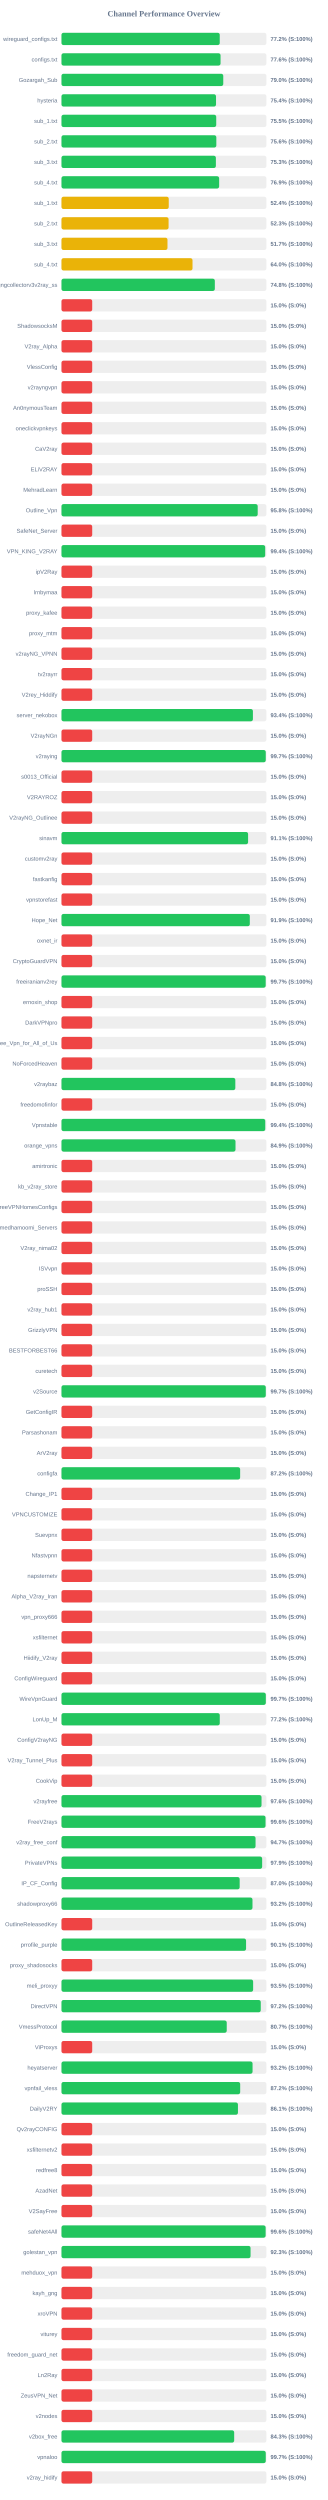
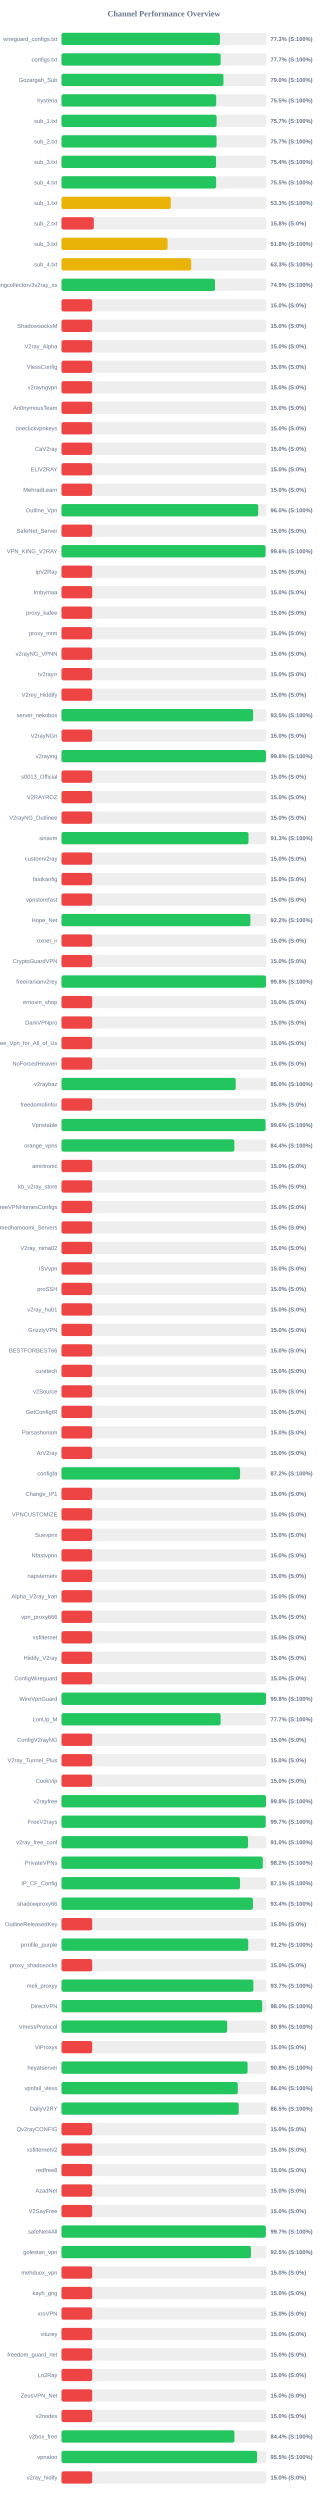
<svg xmlns="http://www.w3.org/2000/svg" width="800" height="6100" version="1.1">
  <style>
        .row { font: 14px Arial; fill: #64748b; }
        .score { font: bold 14px Arial; fill: #64748b; }
    </style>
  <text x="400" y="40" text-anchor="middle" font-size="20px" font-weight="bold" fill="#64748b">Channel Performance Overview</text>
  <rect x="150" y="80" width="500" height="30" fill="#eee" rx="5" />
-   <rect x="150" y="80" width="386.2" height="30" fill="#22c55e" rx="5" />
+   <rect x="150" y="80" width="386.6" height="30" fill="#22c55e" rx="5" />
  <text x="140" y="100" text-anchor="end" class="row">wireguard_configs.txt</text>
-   <text x="660" y="100" text-anchor="start" class="score">77.2% (S:100%)</text>
+   <text x="660" y="100" text-anchor="start" class="score">77.3% (S:100%)</text>
  <rect x="150" y="130" width="500" height="30" fill="#eee" rx="5" />
-   <rect x="150" y="130" width="388.15" height="30" fill="#22c55e" rx="5" />
+   <rect x="150" y="130" width="388.35" height="30" fill="#22c55e" rx="5" />
  <text x="140" y="150" text-anchor="end" class="row">configs.txt</text>
-   <text x="660" y="150" text-anchor="start" class="score">77.6% (S:100%)</text>
+   <text x="660" y="150" text-anchor="start" class="score">77.7% (S:100%)</text>
  <rect x="150" y="180" width="500" height="30" fill="#eee" rx="5" />
-   <rect x="150" y="180" width="394.75" height="30" fill="#22c55e" rx="5" />
+   <rect x="150" y="180" width="395.2" height="30" fill="#22c55e" rx="5" />
  <text x="140" y="200" text-anchor="end" class="row">Gozargah_Sub</text>
  <text x="660" y="200" text-anchor="start" class="score">79.0% (S:100%)</text>
  <rect x="150" y="230" width="500" height="30" fill="#eee" rx="5" />
-   <rect x="150" y="230" width="377.1" height="30" fill="#22c55e" rx="5" />
+   <rect x="150" y="230" width="377.45" height="30" fill="#22c55e" rx="5" />
  <text x="140" y="250" text-anchor="end" class="row">hysteria</text>
-   <text x="660" y="250" text-anchor="start" class="score">75.4% (S:100%)</text>
+   <text x="660" y="250" text-anchor="start" class="score">75.5% (S:100%)</text>
  <rect x="150" y="280" width="500" height="30" fill="#eee" rx="5" />
-   <rect x="150" y="280" width="377.6" height="30" fill="#22c55e" rx="5" />
+   <rect x="150" y="280" width="378.5" height="30" fill="#22c55e" rx="5" />
  <text x="140" y="300" text-anchor="end" class="row">sub_1.txt</text>
-   <text x="660" y="300" text-anchor="start" class="score">75.5% (S:100%)</text>
+   <text x="660" y="300" text-anchor="start" class="score">75.7% (S:100%)</text>
  <rect x="150" y="330" width="500" height="30" fill="#eee" rx="5" />
-   <rect x="150" y="330" width="377.85" height="30" fill="#22c55e" rx="5" />
+   <rect x="150" y="330" width="378.45" height="30" fill="#22c55e" rx="5" />
  <text x="140" y="350" text-anchor="end" class="row">sub_2.txt</text>
-   <text x="660" y="350" text-anchor="start" class="score">75.6% (S:100%)</text>
+   <text x="660" y="350" text-anchor="start" class="score">75.7% (S:100%)</text>
  <rect x="150" y="380" width="500" height="30" fill="#eee" rx="5" />
-   <rect x="150" y="380" width="376.75" height="30" fill="#22c55e" rx="5" />
+   <rect x="150" y="380" width="377.15" height="30" fill="#22c55e" rx="5" />
  <text x="140" y="400" text-anchor="end" class="row">sub_3.txt</text>
-   <text x="660" y="400" text-anchor="start" class="score">75.3% (S:100%)</text>
+   <text x="660" y="400" text-anchor="start" class="score">75.4% (S:100%)</text>
  <rect x="150" y="430" width="500" height="30" fill="#eee" rx="5" />
-   <rect x="150" y="430" width="384.7" height="30" fill="#22c55e" rx="5" />
+   <rect x="150" y="430" width="377.35" height="30" fill="#22c55e" rx="5" />
  <text x="140" y="450" text-anchor="end" class="row">sub_4.txt</text>
-   <text x="660" y="450" text-anchor="start" class="score">76.9% (S:100%)</text>
+   <text x="660" y="450" text-anchor="start" class="score">75.5% (S:100%)</text>
  <rect x="150" y="480" width="500" height="30" fill="#eee" rx="5" />
-   <rect x="150" y="480" width="261.75" height="30" fill="#eab308" rx="5" />
+   <rect x="150" y="480" width="266.65" height="30" fill="#eab308" rx="5" />
  <text x="140" y="500" text-anchor="end" class="row">sub_1.txt</text>
-   <text x="660" y="500" text-anchor="start" class="score">52.4% (S:100%)</text>
+   <text x="660" y="500" text-anchor="start" class="score">53.3% (S:100%)</text>
  <rect x="150" y="530" width="500" height="30" fill="#eee" rx="5" />
-   <rect x="150" y="530" width="261.35" height="30" fill="#eab308" rx="5" />
+   <rect x="150" y="530" width="78.9" height="30" fill="#ef4444" rx="5" />
  <text x="140" y="550" text-anchor="end" class="row">sub_2.txt</text>
-   <text x="660" y="550" text-anchor="start" class="score">52.3% (S:100%)</text>
+   <text x="660" y="550" text-anchor="start" class="score">15.8% (S:0%)</text>
  <rect x="150" y="580" width="500" height="30" fill="#eee" rx="5" />
-   <rect x="150" y="580" width="258.65" height="30" fill="#eab308" rx="5" />
+   <rect x="150" y="580" width="258.9" height="30" fill="#eab308" rx="5" />
  <text x="140" y="600" text-anchor="end" class="row">sub_3.txt</text>
-   <text x="660" y="600" text-anchor="start" class="score">51.7% (S:100%)</text>
+   <text x="660" y="600" text-anchor="start" class="score">51.8% (S:100%)</text>
  <rect x="150" y="630" width="500" height="30" fill="#eee" rx="5" />
-   <rect x="150" y="630" width="319.75" height="30" fill="#eab308" rx="5" />
+   <rect x="150" y="630" width="316.5" height="30" fill="#eab308" rx="5" />
  <text x="140" y="650" text-anchor="end" class="row">sub_4.txt</text>
-   <text x="660" y="650" text-anchor="start" class="score">64.0% (S:100%)</text>
+   <text x="660" y="650" text-anchor="start" class="score">63.3% (S:100%)</text>
  <rect x="150" y="680" width="500" height="30" fill="#eee" rx="5" />
-   <rect x="150" y="680" width="374.2" height="30" fill="#22c55e" rx="5" />
+   <rect x="150" y="680" width="374.6" height="30" fill="#22c55e" rx="5" />
  <text x="140" y="700" text-anchor="end" class="row">kayhgngcollectorv3v2ray_ss</text>
-   <text x="660" y="700" text-anchor="start" class="score">74.8% (S:100%)</text>
+   <text x="660" y="700" text-anchor="start" class="score">74.9% (S:100%)</text>
  <rect x="150" y="730" width="500" height="30" fill="#eee" rx="5" />
  <rect x="150" y="730" width="75.0" height="30" fill="#ef4444" rx="5" />
  <text x="140" y="750" text-anchor="end" class="row" />
  <text x="660" y="750" text-anchor="start" class="score">15.0% (S:0%)</text>
  <rect x="150" y="780" width="500" height="30" fill="#eee" rx="5" />
  <rect x="150" y="780" width="75.0" height="30" fill="#ef4444" rx="5" />
  <text x="140" y="800" text-anchor="end" class="row">ShadowsocksM</text>
  <text x="660" y="800" text-anchor="start" class="score">15.0% (S:0%)</text>
  <rect x="150" y="830" width="500" height="30" fill="#eee" rx="5" />
  <rect x="150" y="830" width="75.0" height="30" fill="#ef4444" rx="5" />
  <text x="140" y="850" text-anchor="end" class="row">V2ray_Alpha</text>
  <text x="660" y="850" text-anchor="start" class="score">15.0% (S:0%)</text>
  <rect x="150" y="880" width="500" height="30" fill="#eee" rx="5" />
  <rect x="150" y="880" width="75.0" height="30" fill="#ef4444" rx="5" />
  <text x="140" y="900" text-anchor="end" class="row">VlessConfig</text>
  <text x="660" y="900" text-anchor="start" class="score">15.0% (S:0%)</text>
  <rect x="150" y="930" width="500" height="30" fill="#eee" rx="5" />
  <rect x="150" y="930" width="75.0" height="30" fill="#ef4444" rx="5" />
  <text x="140" y="950" text-anchor="end" class="row">v2rayngvpn</text>
  <text x="660" y="950" text-anchor="start" class="score">15.0% (S:0%)</text>
  <rect x="150" y="980" width="500" height="30" fill="#eee" rx="5" />
  <rect x="150" y="980" width="75.0" height="30" fill="#ef4444" rx="5" />
  <text x="140" y="1000" text-anchor="end" class="row">An0nymousTeam</text>
  <text x="660" y="1000" text-anchor="start" class="score">15.0% (S:0%)</text>
  <rect x="150" y="1030" width="500" height="30" fill="#eee" rx="5" />
  <rect x="150" y="1030" width="75.0" height="30" fill="#ef4444" rx="5" />
  <text x="140" y="1050" text-anchor="end" class="row">oneclickvpnkeys</text>
  <text x="660" y="1050" text-anchor="start" class="score">15.0% (S:0%)</text>
  <rect x="150" y="1080" width="500" height="30" fill="#eee" rx="5" />
  <rect x="150" y="1080" width="75.0" height="30" fill="#ef4444" rx="5" />
  <text x="140" y="1100" text-anchor="end" class="row">CaV2ray</text>
  <text x="660" y="1100" text-anchor="start" class="score">15.0% (S:0%)</text>
  <rect x="150" y="1130" width="500" height="30" fill="#eee" rx="5" />
  <rect x="150" y="1130" width="75.0" height="30" fill="#ef4444" rx="5" />
  <text x="140" y="1150" text-anchor="end" class="row">ELiV2RAY</text>
  <text x="660" y="1150" text-anchor="start" class="score">15.0% (S:0%)</text>
  <rect x="150" y="1180" width="500" height="30" fill="#eee" rx="5" />
  <rect x="150" y="1180" width="75.0" height="30" fill="#ef4444" rx="5" />
  <text x="140" y="1200" text-anchor="end" class="row">MehradLearn</text>
  <text x="660" y="1200" text-anchor="start" class="score">15.0% (S:0%)</text>
  <rect x="150" y="1230" width="500" height="30" fill="#eee" rx="5" />
-   <rect x="150" y="1230" width="478.8" height="30" fill="#22c55e" rx="5" />
+   <rect x="150" y="1230" width="480.0" height="30" fill="#22c55e" rx="5" />
  <text x="140" y="1250" text-anchor="end" class="row">Outline_Vpn</text>
-   <text x="660" y="1250" text-anchor="start" class="score">95.8% (S:100%)</text>
+   <text x="660" y="1250" text-anchor="start" class="score">96.0% (S:100%)</text>
  <rect x="150" y="1280" width="500" height="30" fill="#eee" rx="5" />
  <rect x="150" y="1280" width="75.0" height="30" fill="#ef4444" rx="5" />
  <text x="140" y="1300" text-anchor="end" class="row">SafeNet_Server</text>
  <text x="660" y="1300" text-anchor="start" class="score">15.0% (S:0%)</text>
  <rect x="150" y="1330" width="500" height="30" fill="#eee" rx="5" />
-   <rect x="150" y="1330" width="497.05" height="30" fill="#22c55e" rx="5" />
+   <rect x="150" y="1330" width="497.95" height="30" fill="#22c55e" rx="5" />
  <text x="140" y="1350" text-anchor="end" class="row">VPN_KING_V2RAY</text>
-   <text x="660" y="1350" text-anchor="start" class="score">99.4% (S:100%)</text>
+   <text x="660" y="1350" text-anchor="start" class="score">99.6% (S:100%)</text>
  <rect x="150" y="1380" width="500" height="30" fill="#eee" rx="5" />
  <rect x="150" y="1380" width="75.0" height="30" fill="#ef4444" rx="5" />
  <text x="140" y="1400" text-anchor="end" class="row">ipV2Ray</text>
  <text x="660" y="1400" text-anchor="start" class="score">15.0% (S:0%)</text>
  <rect x="150" y="1430" width="500" height="30" fill="#eee" rx="5" />
  <rect x="150" y="1430" width="75.0" height="30" fill="#ef4444" rx="5" />
  <text x="140" y="1450" text-anchor="end" class="row">lrnbymaa</text>
  <text x="660" y="1450" text-anchor="start" class="score">15.0% (S:0%)</text>
  <rect x="150" y="1480" width="500" height="30" fill="#eee" rx="5" />
  <rect x="150" y="1480" width="75.0" height="30" fill="#ef4444" rx="5" />
  <text x="140" y="1500" text-anchor="end" class="row">proxy_kafee</text>
  <text x="660" y="1500" text-anchor="start" class="score">15.0% (S:0%)</text>
  <rect x="150" y="1530" width="500" height="30" fill="#eee" rx="5" />
  <rect x="150" y="1530" width="75.0" height="30" fill="#ef4444" rx="5" />
  <text x="140" y="1550" text-anchor="end" class="row">proxy_mtm</text>
  <text x="660" y="1550" text-anchor="start" class="score">15.0% (S:0%)</text>
  <rect x="150" y="1580" width="500" height="30" fill="#eee" rx="5" />
  <rect x="150" y="1580" width="75.0" height="30" fill="#ef4444" rx="5" />
  <text x="140" y="1600" text-anchor="end" class="row">v2rayNG_VPNN</text>
  <text x="660" y="1600" text-anchor="start" class="score">15.0% (S:0%)</text>
  <rect x="150" y="1630" width="500" height="30" fill="#eee" rx="5" />
  <rect x="150" y="1630" width="75.0" height="30" fill="#ef4444" rx="5" />
  <text x="140" y="1650" text-anchor="end" class="row">tv2rayrr</text>
  <text x="660" y="1650" text-anchor="start" class="score">15.0% (S:0%)</text>
  <rect x="150" y="1680" width="500" height="30" fill="#eee" rx="5" />
  <rect x="150" y="1680" width="75.0" height="30" fill="#ef4444" rx="5" />
  <text x="140" y="1700" text-anchor="end" class="row">V2rey_Hiddify</text>
  <text x="660" y="1700" text-anchor="start" class="score">15.0% (S:0%)</text>
  <rect x="150" y="1730" width="500" height="30" fill="#eee" rx="5" />
-   <rect x="150" y="1730" width="467.1" height="30" fill="#22c55e" rx="5" />
+   <rect x="150" y="1730" width="467.65" height="30" fill="#22c55e" rx="5" />
  <text x="140" y="1750" text-anchor="end" class="row">server_nekobox</text>
-   <text x="660" y="1750" text-anchor="start" class="score">93.4% (S:100%)</text>
+   <text x="660" y="1750" text-anchor="start" class="score">93.5% (S:100%)</text>
  <rect x="150" y="1780" width="500" height="30" fill="#eee" rx="5" />
  <rect x="150" y="1780" width="75.0" height="30" fill="#ef4444" rx="5" />
  <text x="140" y="1800" text-anchor="end" class="row">V2rayNGn</text>
  <text x="660" y="1800" text-anchor="start" class="score">15.0% (S:0%)</text>
  <rect x="150" y="1830" width="500" height="30" fill="#eee" rx="5" />
-   <rect x="150" y="1830" width="498.45" height="30" fill="#22c55e" rx="5" />
+   <rect x="150" y="1830" width="499.0" height="30" fill="#22c55e" rx="5" />
  <text x="140" y="1850" text-anchor="end" class="row">v2raying</text>
-   <text x="660" y="1850" text-anchor="start" class="score">99.7% (S:100%)</text>
+   <text x="660" y="1850" text-anchor="start" class="score">99.8% (S:100%)</text>
  <rect x="150" y="1880" width="500" height="30" fill="#eee" rx="5" />
  <rect x="150" y="1880" width="75.0" height="30" fill="#ef4444" rx="5" />
  <text x="140" y="1900" text-anchor="end" class="row">s0013_Official</text>
  <text x="660" y="1900" text-anchor="start" class="score">15.0% (S:0%)</text>
  <rect x="150" y="1930" width="500" height="30" fill="#eee" rx="5" />
  <rect x="150" y="1930" width="75.0" height="30" fill="#ef4444" rx="5" />
  <text x="140" y="1950" text-anchor="end" class="row">V2RAYROZ</text>
  <text x="660" y="1950" text-anchor="start" class="score">15.0% (S:0%)</text>
  <rect x="150" y="1980" width="500" height="30" fill="#eee" rx="5" />
  <rect x="150" y="1980" width="75.0" height="30" fill="#ef4444" rx="5" />
  <text x="140" y="2000" text-anchor="end" class="row">V2rayNG_Outlinee</text>
  <text x="660" y="2000" text-anchor="start" class="score">15.0% (S:0%)</text>
  <rect x="150" y="2030" width="500" height="30" fill="#eee" rx="5" />
-   <rect x="150" y="2030" width="455.35" height="30" fill="#22c55e" rx="5" />
+   <rect x="150" y="2030" width="456.35" height="30" fill="#22c55e" rx="5" />
  <text x="140" y="2050" text-anchor="end" class="row">sinavm</text>
-   <text x="660" y="2050" text-anchor="start" class="score">91.1% (S:100%)</text>
+   <text x="660" y="2050" text-anchor="start" class="score">91.3% (S:100%)</text>
  <rect x="150" y="2080" width="500" height="30" fill="#eee" rx="5" />
  <rect x="150" y="2080" width="75.0" height="30" fill="#ef4444" rx="5" />
  <text x="140" y="2100" text-anchor="end" class="row">customv2ray</text>
  <text x="660" y="2100" text-anchor="start" class="score">15.0% (S:0%)</text>
  <rect x="150" y="2130" width="500" height="30" fill="#eee" rx="5" />
  <rect x="150" y="2130" width="75.0" height="30" fill="#ef4444" rx="5" />
  <text x="140" y="2150" text-anchor="end" class="row">fastkanfig</text>
  <text x="660" y="2150" text-anchor="start" class="score">15.0% (S:0%)</text>
  <rect x="150" y="2180" width="500" height="30" fill="#eee" rx="5" />
  <rect x="150" y="2180" width="75.0" height="30" fill="#ef4444" rx="5" />
  <text x="140" y="2200" text-anchor="end" class="row">vpnstorefast</text>
  <text x="660" y="2200" text-anchor="start" class="score">15.0% (S:0%)</text>
  <rect x="150" y="2230" width="500" height="30" fill="#eee" rx="5" />
-   <rect x="150" y="2230" width="459.55" height="30" fill="#22c55e" rx="5" />
+   <rect x="150" y="2230" width="461.1" height="30" fill="#22c55e" rx="5" />
  <text x="140" y="2250" text-anchor="end" class="row">Hope_Net</text>
-   <text x="660" y="2250" text-anchor="start" class="score">91.9% (S:100%)</text>
+   <text x="660" y="2250" text-anchor="start" class="score">92.2% (S:100%)</text>
  <rect x="150" y="2280" width="500" height="30" fill="#eee" rx="5" />
  <rect x="150" y="2280" width="75.0" height="30" fill="#ef4444" rx="5" />
  <text x="140" y="2300" text-anchor="end" class="row">oxnet_ir</text>
  <text x="660" y="2300" text-anchor="start" class="score">15.0% (S:0%)</text>
  <rect x="150" y="2330" width="500" height="30" fill="#eee" rx="5" />
  <rect x="150" y="2330" width="75.0" height="30" fill="#ef4444" rx="5" />
  <text x="140" y="2350" text-anchor="end" class="row">CryptoGuardVPN</text>
  <text x="660" y="2350" text-anchor="start" class="score">15.0% (S:0%)</text>
  <rect x="150" y="2380" width="500" height="30" fill="#eee" rx="5" />
-   <rect x="150" y="2380" width="498.3" height="30" fill="#22c55e" rx="5" />
+   <rect x="150" y="2380" width="498.95" height="30" fill="#22c55e" rx="5" />
  <text x="140" y="2400" text-anchor="end" class="row">freeiranianv2rey</text>
-   <text x="660" y="2400" text-anchor="start" class="score">99.7% (S:100%)</text>
+   <text x="660" y="2400" text-anchor="start" class="score">99.8% (S:100%)</text>
  <rect x="150" y="2430" width="500" height="30" fill="#eee" rx="5" />
  <rect x="150" y="2430" width="75.0" height="30" fill="#ef4444" rx="5" />
  <text x="140" y="2450" text-anchor="end" class="row">ernoxin_shop</text>
  <text x="660" y="2450" text-anchor="start" class="score">15.0% (S:0%)</text>
  <rect x="150" y="2480" width="500" height="30" fill="#eee" rx="5" />
  <rect x="150" y="2480" width="75.0" height="30" fill="#ef4444" rx="5" />
  <text x="140" y="2500" text-anchor="end" class="row">DarkVPNpro</text>
  <text x="660" y="2500" text-anchor="start" class="score">15.0% (S:0%)</text>
  <rect x="150" y="2530" width="500" height="30" fill="#eee" rx="5" />
  <rect x="150" y="2530" width="75.0" height="30" fill="#ef4444" rx="5" />
  <text x="140" y="2550" text-anchor="end" class="row">Free_Vpn_for_All_of_Us</text>
  <text x="660" y="2550" text-anchor="start" class="score">15.0% (S:0%)</text>
  <rect x="150" y="2580" width="500" height="30" fill="#eee" rx="5" />
  <rect x="150" y="2580" width="75.0" height="30" fill="#ef4444" rx="5" />
  <text x="140" y="2600" text-anchor="end" class="row">NoForcedHeaven</text>
  <text x="660" y="2600" text-anchor="start" class="score">15.0% (S:0%)</text>
  <rect x="150" y="2630" width="500" height="30" fill="#eee" rx="5" />
-   <rect x="150" y="2630" width="424.2" height="30" fill="#22c55e" rx="5" />
+   <rect x="150" y="2630" width="425.15" height="30" fill="#22c55e" rx="5" />
  <text x="140" y="2650" text-anchor="end" class="row">v2raybaz</text>
-   <text x="660" y="2650" text-anchor="start" class="score">84.8% (S:100%)</text>
+   <text x="660" y="2650" text-anchor="start" class="score">85.0% (S:100%)</text>
  <rect x="150" y="2680" width="500" height="30" fill="#eee" rx="5" />
  <rect x="150" y="2680" width="75.0" height="30" fill="#ef4444" rx="5" />
  <text x="140" y="2700" text-anchor="end" class="row">freedomofinfor</text>
  <text x="660" y="2700" text-anchor="start" class="score">15.0% (S:0%)</text>
  <rect x="150" y="2730" width="500" height="30" fill="#eee" rx="5" />
-   <rect x="150" y="2730" width="497.2" height="30" fill="#22c55e" rx="5" />
+   <rect x="150" y="2730" width="497.95" height="30" fill="#22c55e" rx="5" />
  <text x="140" y="2750" text-anchor="end" class="row">Vpnstable</text>
-   <text x="660" y="2750" text-anchor="start" class="score">99.4% (S:100%)</text>
+   <text x="660" y="2750" text-anchor="start" class="score">99.6% (S:100%)</text>
  <rect x="150" y="2780" width="500" height="30" fill="#eee" rx="5" />
-   <rect x="150" y="2780" width="424.65" height="30" fill="#22c55e" rx="5" />
+   <rect x="150" y="2780" width="421.9" height="30" fill="#22c55e" rx="5" />
  <text x="140" y="2800" text-anchor="end" class="row">orange_vpns</text>
-   <text x="660" y="2800" text-anchor="start" class="score">84.9% (S:100%)</text>
+   <text x="660" y="2800" text-anchor="start" class="score">84.4% (S:100%)</text>
  <rect x="150" y="2830" width="500" height="30" fill="#eee" rx="5" />
  <rect x="150" y="2830" width="75.0" height="30" fill="#ef4444" rx="5" />
  <text x="140" y="2850" text-anchor="end" class="row">amirtronic</text>
  <text x="660" y="2850" text-anchor="start" class="score">15.0% (S:0%)</text>
  <rect x="150" y="2880" width="500" height="30" fill="#eee" rx="5" />
  <rect x="150" y="2880" width="75.0" height="30" fill="#ef4444" rx="5" />
  <text x="140" y="2900" text-anchor="end" class="row">kb_v2ray_store</text>
  <text x="660" y="2900" text-anchor="start" class="score">15.0% (S:0%)</text>
  <rect x="150" y="2930" width="500" height="30" fill="#eee" rx="5" />
  <rect x="150" y="2930" width="75.0" height="30" fill="#ef4444" rx="5" />
  <text x="140" y="2950" text-anchor="end" class="row">FreeVPNHomesConfigs</text>
  <text x="660" y="2950" text-anchor="start" class="score">15.0% (S:0%)</text>
  <rect x="150" y="2980" width="500" height="30" fill="#eee" rx="5" />
  <rect x="150" y="2980" width="75.0" height="30" fill="#ef4444" rx="5" />
  <text x="140" y="3000" text-anchor="end" class="row">Ahmedhamoomi_Servers</text>
  <text x="660" y="3000" text-anchor="start" class="score">15.0% (S:0%)</text>
  <rect x="150" y="3030" width="500" height="30" fill="#eee" rx="5" />
  <rect x="150" y="3030" width="75.0" height="30" fill="#ef4444" rx="5" />
  <text x="140" y="3050" text-anchor="end" class="row">V2ray_nima02</text>
  <text x="660" y="3050" text-anchor="start" class="score">15.0% (S:0%)</text>
  <rect x="150" y="3080" width="500" height="30" fill="#eee" rx="5" />
  <rect x="150" y="3080" width="75.0" height="30" fill="#ef4444" rx="5" />
  <text x="140" y="3100" text-anchor="end" class="row">ISVvpn</text>
  <text x="660" y="3100" text-anchor="start" class="score">15.0% (S:0%)</text>
  <rect x="150" y="3130" width="500" height="30" fill="#eee" rx="5" />
  <rect x="150" y="3130" width="75.0" height="30" fill="#ef4444" rx="5" />
  <text x="140" y="3150" text-anchor="end" class="row">proSSH</text>
  <text x="660" y="3150" text-anchor="start" class="score">15.0% (S:0%)</text>
  <rect x="150" y="3180" width="500" height="30" fill="#eee" rx="5" />
  <rect x="150" y="3180" width="75.0" height="30" fill="#ef4444" rx="5" />
  <text x="140" y="3200" text-anchor="end" class="row">v2ray_hub1</text>
  <text x="660" y="3200" text-anchor="start" class="score">15.0% (S:0%)</text>
  <rect x="150" y="3230" width="500" height="30" fill="#eee" rx="5" />
  <rect x="150" y="3230" width="75.0" height="30" fill="#ef4444" rx="5" />
  <text x="140" y="3250" text-anchor="end" class="row">GrizzlyVPN</text>
  <text x="660" y="3250" text-anchor="start" class="score">15.0% (S:0%)</text>
  <rect x="150" y="3280" width="500" height="30" fill="#eee" rx="5" />
  <rect x="150" y="3280" width="75.0" height="30" fill="#ef4444" rx="5" />
  <text x="140" y="3300" text-anchor="end" class="row">BESTFORBEST66</text>
  <text x="660" y="3300" text-anchor="start" class="score">15.0% (S:0%)</text>
  <rect x="150" y="3330" width="500" height="30" fill="#eee" rx="5" />
  <rect x="150" y="3330" width="75.0" height="30" fill="#ef4444" rx="5" />
  <text x="140" y="3350" text-anchor="end" class="row">curetech</text>
  <text x="660" y="3350" text-anchor="start" class="score">15.0% (S:0%)</text>
  <rect x="150" y="3380" width="500" height="30" fill="#eee" rx="5" />
-   <rect x="150" y="3380" width="498.5" height="30" fill="#22c55e" rx="5" />
+   <rect x="150" y="3380" width="75.0" height="30" fill="#ef4444" rx="5" />
  <text x="140" y="3400" text-anchor="end" class="row">v2Source</text>
-   <text x="660" y="3400" text-anchor="start" class="score">99.7% (S:100%)</text>
+   <text x="660" y="3400" text-anchor="start" class="score">15.0% (S:0%)</text>
  <rect x="150" y="3430" width="500" height="30" fill="#eee" rx="5" />
  <rect x="150" y="3430" width="75.0" height="30" fill="#ef4444" rx="5" />
  <text x="140" y="3450" text-anchor="end" class="row">GetConfigIR</text>
  <text x="660" y="3450" text-anchor="start" class="score">15.0% (S:0%)</text>
  <rect x="150" y="3480" width="500" height="30" fill="#eee" rx="5" />
  <rect x="150" y="3480" width="75.0" height="30" fill="#ef4444" rx="5" />
  <text x="140" y="3500" text-anchor="end" class="row">Parsashonam</text>
  <text x="660" y="3500" text-anchor="start" class="score">15.0% (S:0%)</text>
  <rect x="150" y="3530" width="500" height="30" fill="#eee" rx="5" />
  <rect x="150" y="3530" width="75.0" height="30" fill="#ef4444" rx="5" />
  <text x="140" y="3550" text-anchor="end" class="row">ArV2ray</text>
  <text x="660" y="3550" text-anchor="start" class="score">15.0% (S:0%)</text>
  <rect x="150" y="3580" width="500" height="30" fill="#eee" rx="5" />
-   <rect x="150" y="3580" width="435.95" height="30" fill="#22c55e" rx="5" />
+   <rect x="150" y="3580" width="435.75" height="30" fill="#22c55e" rx="5" />
  <text x="140" y="3600" text-anchor="end" class="row">configfa</text>
  <text x="660" y="3600" text-anchor="start" class="score">87.2% (S:100%)</text>
  <rect x="150" y="3630" width="500" height="30" fill="#eee" rx="5" />
  <rect x="150" y="3630" width="75.0" height="30" fill="#ef4444" rx="5" />
  <text x="140" y="3650" text-anchor="end" class="row">Change_IP1</text>
  <text x="660" y="3650" text-anchor="start" class="score">15.0% (S:0%)</text>
  <rect x="150" y="3680" width="500" height="30" fill="#eee" rx="5" />
  <rect x="150" y="3680" width="75.0" height="30" fill="#ef4444" rx="5" />
  <text x="140" y="3700" text-anchor="end" class="row">VPNCUSTOMIZE</text>
  <text x="660" y="3700" text-anchor="start" class="score">15.0% (S:0%)</text>
  <rect x="150" y="3730" width="500" height="30" fill="#eee" rx="5" />
  <rect x="150" y="3730" width="75.0" height="30" fill="#ef4444" rx="5" />
  <text x="140" y="3750" text-anchor="end" class="row">Suevpnx</text>
  <text x="660" y="3750" text-anchor="start" class="score">15.0% (S:0%)</text>
  <rect x="150" y="3780" width="500" height="30" fill="#eee" rx="5" />
  <rect x="150" y="3780" width="75.0" height="30" fill="#ef4444" rx="5" />
  <text x="140" y="3800" text-anchor="end" class="row">Nfastvpnn</text>
  <text x="660" y="3800" text-anchor="start" class="score">15.0% (S:0%)</text>
  <rect x="150" y="3830" width="500" height="30" fill="#eee" rx="5" />
  <rect x="150" y="3830" width="75.0" height="30" fill="#ef4444" rx="5" />
  <text x="140" y="3850" text-anchor="end" class="row">napsternetv</text>
  <text x="660" y="3850" text-anchor="start" class="score">15.0% (S:0%)</text>
  <rect x="150" y="3880" width="500" height="30" fill="#eee" rx="5" />
  <rect x="150" y="3880" width="75.0" height="30" fill="#ef4444" rx="5" />
  <text x="140" y="3900" text-anchor="end" class="row">Alpha_V2ray_Iran</text>
  <text x="660" y="3900" text-anchor="start" class="score">15.0% (S:0%)</text>
  <rect x="150" y="3930" width="500" height="30" fill="#eee" rx="5" />
  <rect x="150" y="3930" width="75.0" height="30" fill="#ef4444" rx="5" />
  <text x="140" y="3950" text-anchor="end" class="row">vpn_proxy666</text>
  <text x="660" y="3950" text-anchor="start" class="score">15.0% (S:0%)</text>
  <rect x="150" y="3980" width="500" height="30" fill="#eee" rx="5" />
  <rect x="150" y="3980" width="75.0" height="30" fill="#ef4444" rx="5" />
  <text x="140" y="4000" text-anchor="end" class="row">xsfilternet</text>
  <text x="660" y="4000" text-anchor="start" class="score">15.0% (S:0%)</text>
  <rect x="150" y="4030" width="500" height="30" fill="#eee" rx="5" />
  <rect x="150" y="4030" width="75.0" height="30" fill="#ef4444" rx="5" />
  <text x="140" y="4050" text-anchor="end" class="row">Hiidify_V2ray</text>
  <text x="660" y="4050" text-anchor="start" class="score">15.0% (S:0%)</text>
  <rect x="150" y="4080" width="500" height="30" fill="#eee" rx="5" />
  <rect x="150" y="4080" width="75.0" height="30" fill="#ef4444" rx="5" />
  <text x="140" y="4100" text-anchor="end" class="row">ConfigWireguard</text>
  <text x="660" y="4100" text-anchor="start" class="score">15.0% (S:0%)</text>
  <rect x="150" y="4130" width="500" height="30" fill="#eee" rx="5" />
-   <rect x="150" y="4130" width="498.6" height="30" fill="#22c55e" rx="5" />
+   <rect x="150" y="4130" width="499.05" height="30" fill="#22c55e" rx="5" />
  <text x="140" y="4150" text-anchor="end" class="row">WireVpnGuard</text>
-   <text x="660" y="4150" text-anchor="start" class="score">99.7% (S:100%)</text>
+   <text x="660" y="4150" text-anchor="start" class="score">99.8% (S:100%)</text>
  <rect x="150" y="4180" width="500" height="30" fill="#eee" rx="5" />
-   <rect x="150" y="4180" width="386.25" height="30" fill="#22c55e" rx="5" />
+   <rect x="150" y="4180" width="388.35" height="30" fill="#22c55e" rx="5" />
  <text x="140" y="4200" text-anchor="end" class="row">LonUp_M</text>
-   <text x="660" y="4200" text-anchor="start" class="score">77.2% (S:100%)</text>
+   <text x="660" y="4200" text-anchor="start" class="score">77.7% (S:100%)</text>
  <rect x="150" y="4230" width="500" height="30" fill="#eee" rx="5" />
  <rect x="150" y="4230" width="75.0" height="30" fill="#ef4444" rx="5" />
  <text x="140" y="4250" text-anchor="end" class="row">ConfigV2rayNG</text>
  <text x="660" y="4250" text-anchor="start" class="score">15.0% (S:0%)</text>
  <rect x="150" y="4280" width="500" height="30" fill="#eee" rx="5" />
  <rect x="150" y="4280" width="75.0" height="30" fill="#ef4444" rx="5" />
  <text x="140" y="4300" text-anchor="end" class="row">V2ray_Tunnel_Plus</text>
  <text x="660" y="4300" text-anchor="start" class="score">15.0% (S:0%)</text>
  <rect x="150" y="4330" width="500" height="30" fill="#eee" rx="5" />
  <rect x="150" y="4330" width="75.0" height="30" fill="#ef4444" rx="5" />
  <text x="140" y="4350" text-anchor="end" class="row">CookVip</text>
  <text x="660" y="4350" text-anchor="start" class="score">15.0% (S:0%)</text>
  <rect x="150" y="4380" width="500" height="30" fill="#eee" rx="5" />
-   <rect x="150" y="4380" width="488.15" height="30" fill="#22c55e" rx="5" />
+   <rect x="150" y="4380" width="499.05" height="30" fill="#22c55e" rx="5" />
  <text x="140" y="4400" text-anchor="end" class="row">v2rayfree</text>
-   <text x="660" y="4400" text-anchor="start" class="score">97.6% (S:100%)</text>
+   <text x="660" y="4400" text-anchor="start" class="score">99.8% (S:100%)</text>
  <rect x="150" y="4430" width="500" height="30" fill="#eee" rx="5" />
-   <rect x="150" y="4430" width="497.9" height="30" fill="#22c55e" rx="5" />
+   <rect x="150" y="4430" width="498.35" height="30" fill="#22c55e" rx="5" />
  <text x="140" y="4450" text-anchor="end" class="row">FreeV2rays</text>
-   <text x="660" y="4450" text-anchor="start" class="score">99.6% (S:100%)</text>
+   <text x="660" y="4450" text-anchor="start" class="score">99.7% (S:100%)</text>
  <rect x="150" y="4480" width="500" height="30" fill="#eee" rx="5" />
-   <rect x="150" y="4480" width="473.55" height="30" fill="#22c55e" rx="5" />
+   <rect x="150" y="4480" width="455.25" height="30" fill="#22c55e" rx="5" />
  <text x="140" y="4500" text-anchor="end" class="row">v2ray_free_conf</text>
-   <text x="660" y="4500" text-anchor="start" class="score">94.7% (S:100%)</text>
+   <text x="660" y="4500" text-anchor="start" class="score">91.0% (S:100%)</text>
  <rect x="150" y="4530" width="500" height="30" fill="#eee" rx="5" />
-   <rect x="150" y="4530" width="489.65" height="30" fill="#22c55e" rx="5" />
+   <rect x="150" y="4530" width="491.25" height="30" fill="#22c55e" rx="5" />
  <text x="140" y="4550" text-anchor="end" class="row">PrivateVPNs</text>
-   <text x="660" y="4550" text-anchor="start" class="score">97.9% (S:100%)</text>
+   <text x="660" y="4550" text-anchor="start" class="score">98.2% (S:100%)</text>
  <rect x="150" y="4580" width="500" height="30" fill="#eee" rx="5" />
-   <rect x="150" y="4580" width="434.8" height="30" fill="#22c55e" rx="5" />
+   <rect x="150" y="4580" width="435.65" height="30" fill="#22c55e" rx="5" />
  <text x="140" y="4600" text-anchor="end" class="row">IP_CF_Config</text>
-   <text x="660" y="4600" text-anchor="start" class="score">87.0% (S:100%)</text>
+   <text x="660" y="4600" text-anchor="start" class="score">87.1% (S:100%)</text>
  <rect x="150" y="4630" width="500" height="30" fill="#eee" rx="5" />
-   <rect x="150" y="4630" width="466.05" height="30" fill="#22c55e" rx="5" />
+   <rect x="150" y="4630" width="467.1" height="30" fill="#22c55e" rx="5" />
  <text x="140" y="4650" text-anchor="end" class="row">shadowproxy66</text>
-   <text x="660" y="4650" text-anchor="start" class="score">93.2% (S:100%)</text>
+   <text x="660" y="4650" text-anchor="start" class="score">93.4% (S:100%)</text>
  <rect x="150" y="4680" width="500" height="30" fill="#eee" rx="5" />
  <rect x="150" y="4680" width="75.0" height="30" fill="#ef4444" rx="5" />
  <text x="140" y="4700" text-anchor="end" class="row">OutlineReleasedKey</text>
  <text x="660" y="4700" text-anchor="start" class="score">15.0% (S:0%)</text>
  <rect x="150" y="4730" width="500" height="30" fill="#eee" rx="5" />
-   <rect x="150" y="4730" width="450.4" height="30" fill="#22c55e" rx="5" />
+   <rect x="150" y="4730" width="455.75" height="30" fill="#22c55e" rx="5" />
  <text x="140" y="4750" text-anchor="end" class="row">prrofile_purple</text>
-   <text x="660" y="4750" text-anchor="start" class="score">90.1% (S:100%)</text>
+   <text x="660" y="4750" text-anchor="start" class="score">91.2% (S:100%)</text>
  <rect x="150" y="4780" width="500" height="30" fill="#eee" rx="5" />
  <rect x="150" y="4780" width="75.0" height="30" fill="#ef4444" rx="5" />
  <text x="140" y="4800" text-anchor="end" class="row">proxy_shadosocks</text>
  <text x="660" y="4800" text-anchor="start" class="score">15.0% (S:0%)</text>
  <rect x="150" y="4830" width="500" height="30" fill="#eee" rx="5" />
-   <rect x="150" y="4830" width="467.65" height="30" fill="#22c55e" rx="5" />
+   <rect x="150" y="4830" width="468.3" height="30" fill="#22c55e" rx="5" />
  <text x="140" y="4850" text-anchor="end" class="row">meli_proxyy</text>
-   <text x="660" y="4850" text-anchor="start" class="score">93.5% (S:100%)</text>
+   <text x="660" y="4850" text-anchor="start" class="score">93.7% (S:100%)</text>
  <rect x="150" y="4880" width="500" height="30" fill="#eee" rx="5" />
-   <rect x="150" y="4880" width="486.25" height="30" fill="#22c55e" rx="5" />
+   <rect x="150" y="4880" width="489.8" height="30" fill="#22c55e" rx="5" />
  <text x="140" y="4900" text-anchor="end" class="row">DirectVPN</text>
-   <text x="660" y="4900" text-anchor="start" class="score">97.2% (S:100%)</text>
+   <text x="660" y="4900" text-anchor="start" class="score">98.0% (S:100%)</text>
  <rect x="150" y="4930" width="500" height="30" fill="#eee" rx="5" />
-   <rect x="150" y="4930" width="403.25" height="30" fill="#22c55e" rx="5" />
+   <rect x="150" y="4930" width="404.3" height="30" fill="#22c55e" rx="5" />
  <text x="140" y="4950" text-anchor="end" class="row">VmessProtocol</text>
-   <text x="660" y="4950" text-anchor="start" class="score">80.7% (S:100%)</text>
+   <text x="660" y="4950" text-anchor="start" class="score">80.9% (S:100%)</text>
  <rect x="150" y="4980" width="500" height="30" fill="#eee" rx="5" />
  <rect x="150" y="4980" width="75.0" height="30" fill="#ef4444" rx="5" />
  <text x="140" y="5000" text-anchor="end" class="row">ViProxys</text>
  <text x="660" y="5000" text-anchor="start" class="score">15.0% (S:0%)</text>
  <rect x="150" y="5030" width="500" height="30" fill="#eee" rx="5" />
-   <rect x="150" y="5030" width="466.25" height="30" fill="#22c55e" rx="5" />
+   <rect x="150" y="5030" width="454.2" height="30" fill="#22c55e" rx="5" />
  <text x="140" y="5050" text-anchor="end" class="row">heyatserver</text>
-   <text x="660" y="5050" text-anchor="start" class="score">93.2% (S:100%)</text>
+   <text x="660" y="5050" text-anchor="start" class="score">90.8% (S:100%)</text>
  <rect x="150" y="5080" width="500" height="30" fill="#eee" rx="5" />
-   <rect x="150" y="5080" width="436.05" height="30" fill="#22c55e" rx="5" />
+   <rect x="150" y="5080" width="430.2" height="30" fill="#22c55e" rx="5" />
  <text x="140" y="5100" text-anchor="end" class="row">vpnfail_vless</text>
-   <text x="660" y="5100" text-anchor="start" class="score">87.2% (S:100%)</text>
+   <text x="660" y="5100" text-anchor="start" class="score">86.0% (S:100%)</text>
  <rect x="150" y="5130" width="500" height="30" fill="#eee" rx="5" />
-   <rect x="150" y="5130" width="430.6" height="30" fill="#22c55e" rx="5" />
+   <rect x="150" y="5130" width="432.55" height="30" fill="#22c55e" rx="5" />
  <text x="140" y="5150" text-anchor="end" class="row">DailyV2RY</text>
-   <text x="660" y="5150" text-anchor="start" class="score">86.1% (S:100%)</text>
+   <text x="660" y="5150" text-anchor="start" class="score">86.5% (S:100%)</text>
  <rect x="150" y="5180" width="500" height="30" fill="#eee" rx="5" />
  <rect x="150" y="5180" width="75.0" height="30" fill="#ef4444" rx="5" />
  <text x="140" y="5200" text-anchor="end" class="row">Qv2rayCONFIG</text>
  <text x="660" y="5200" text-anchor="start" class="score">15.0% (S:0%)</text>
  <rect x="150" y="5230" width="500" height="30" fill="#eee" rx="5" />
  <rect x="150" y="5230" width="75.0" height="30" fill="#ef4444" rx="5" />
  <text x="140" y="5250" text-anchor="end" class="row">xsfilternetv2</text>
  <text x="660" y="5250" text-anchor="start" class="score">15.0% (S:0%)</text>
  <rect x="150" y="5280" width="500" height="30" fill="#eee" rx="5" />
  <rect x="150" y="5280" width="75.0" height="30" fill="#ef4444" rx="5" />
  <text x="140" y="5300" text-anchor="end" class="row">redfree8</text>
  <text x="660" y="5300" text-anchor="start" class="score">15.0% (S:0%)</text>
  <rect x="150" y="5330" width="500" height="30" fill="#eee" rx="5" />
  <rect x="150" y="5330" width="75.0" height="30" fill="#ef4444" rx="5" />
  <text x="140" y="5350" text-anchor="end" class="row">AzadNet</text>
  <text x="660" y="5350" text-anchor="start" class="score">15.0% (S:0%)</text>
  <rect x="150" y="5380" width="500" height="30" fill="#eee" rx="5" />
  <rect x="150" y="5380" width="75.0" height="30" fill="#ef4444" rx="5" />
  <text x="140" y="5400" text-anchor="end" class="row">V2SayFree</text>
  <text x="660" y="5400" text-anchor="start" class="score">15.0% (S:0%)</text>
  <rect x="150" y="5430" width="500" height="30" fill="#eee" rx="5" />
-   <rect x="150" y="5430" width="498.15" height="30" fill="#22c55e" rx="5" />
+   <rect x="150" y="5430" width="498.65" height="30" fill="#22c55e" rx="5" />
  <text x="140" y="5450" text-anchor="end" class="row">safeNet4All</text>
-   <text x="660" y="5450" text-anchor="start" class="score">99.6% (S:100%)</text>
+   <text x="660" y="5450" text-anchor="start" class="score">99.7% (S:100%)</text>
  <rect x="150" y="5480" width="500" height="30" fill="#eee" rx="5" />
-   <rect x="150" y="5480" width="461.35" height="30" fill="#22c55e" rx="5" />
+   <rect x="150" y="5480" width="462.4" height="30" fill="#22c55e" rx="5" />
  <text x="140" y="5500" text-anchor="end" class="row">golestan_vpn</text>
-   <text x="660" y="5500" text-anchor="start" class="score">92.3% (S:100%)</text>
+   <text x="660" y="5500" text-anchor="start" class="score">92.5% (S:100%)</text>
  <rect x="150" y="5530" width="500" height="30" fill="#eee" rx="5" />
  <rect x="150" y="5530" width="75.0" height="30" fill="#ef4444" rx="5" />
  <text x="140" y="5550" text-anchor="end" class="row">mehduox_vpn</text>
  <text x="660" y="5550" text-anchor="start" class="score">15.0% (S:0%)</text>
  <rect x="150" y="5580" width="500" height="30" fill="#eee" rx="5" />
  <rect x="150" y="5580" width="75.0" height="30" fill="#ef4444" rx="5" />
  <text x="140" y="5600" text-anchor="end" class="row">kayh_gng</text>
  <text x="660" y="5600" text-anchor="start" class="score">15.0% (S:0%)</text>
  <rect x="150" y="5630" width="500" height="30" fill="#eee" rx="5" />
  <rect x="150" y="5630" width="75.0" height="30" fill="#ef4444" rx="5" />
  <text x="140" y="5650" text-anchor="end" class="row">xroVPN</text>
  <text x="660" y="5650" text-anchor="start" class="score">15.0% (S:0%)</text>
  <rect x="150" y="5680" width="500" height="30" fill="#eee" rx="5" />
  <rect x="150" y="5680" width="75.0" height="30" fill="#ef4444" rx="5" />
  <text x="140" y="5700" text-anchor="end" class="row">viturey</text>
  <text x="660" y="5700" text-anchor="start" class="score">15.0% (S:0%)</text>
  <rect x="150" y="5730" width="500" height="30" fill="#eee" rx="5" />
  <rect x="150" y="5730" width="75.0" height="30" fill="#ef4444" rx="5" />
  <text x="140" y="5750" text-anchor="end" class="row">freedom_guard_net</text>
  <text x="660" y="5750" text-anchor="start" class="score">15.0% (S:0%)</text>
  <rect x="150" y="5780" width="500" height="30" fill="#eee" rx="5" />
  <rect x="150" y="5780" width="75.0" height="30" fill="#ef4444" rx="5" />
  <text x="140" y="5800" text-anchor="end" class="row">Ln2Ray</text>
  <text x="660" y="5800" text-anchor="start" class="score">15.0% (S:0%)</text>
  <rect x="150" y="5830" width="500" height="30" fill="#eee" rx="5" />
  <rect x="150" y="5830" width="75.0" height="30" fill="#ef4444" rx="5" />
  <text x="140" y="5850" text-anchor="end" class="row">ZeusVPN_Net</text>
  <text x="660" y="5850" text-anchor="start" class="score">15.0% (S:0%)</text>
  <rect x="150" y="5880" width="500" height="30" fill="#eee" rx="5" />
  <rect x="150" y="5880" width="75.0" height="30" fill="#ef4444" rx="5" />
  <text x="140" y="5900" text-anchor="end" class="row">v2nodes</text>
  <text x="660" y="5900" text-anchor="start" class="score">15.0% (S:0%)</text>
  <rect x="150" y="5930" width="500" height="30" fill="#eee" rx="5" />
-   <rect x="150" y="5930" width="421.4" height="30" fill="#22c55e" rx="5" />
+   <rect x="150" y="5930" width="422.0" height="30" fill="#22c55e" rx="5" />
  <text x="140" y="5950" text-anchor="end" class="row">v2box_free</text>
-   <text x="660" y="5950" text-anchor="start" class="score">84.3% (S:100%)</text>
+   <text x="660" y="5950" text-anchor="start" class="score">84.4% (S:100%)</text>
  <rect x="150" y="5980" width="500" height="30" fill="#eee" rx="5" />
-   <rect x="150" y="5980" width="498.45" height="30" fill="#22c55e" rx="5" />
+   <rect x="150" y="5980" width="477.3" height="30" fill="#22c55e" rx="5" />
  <text x="140" y="6000" text-anchor="end" class="row">vpnaloo</text>
-   <text x="660" y="6000" text-anchor="start" class="score">99.7% (S:100%)</text>
+   <text x="660" y="6000" text-anchor="start" class="score">95.5% (S:100%)</text>
  <rect x="150" y="6030" width="500" height="30" fill="#eee" rx="5" />
  <rect x="150" y="6030" width="75.0" height="30" fill="#ef4444" rx="5" />
  <text x="140" y="6050" text-anchor="end" class="row">v2ray_hidify</text>
  <text x="660" y="6050" text-anchor="start" class="score">15.0% (S:0%)</text>
</svg>
